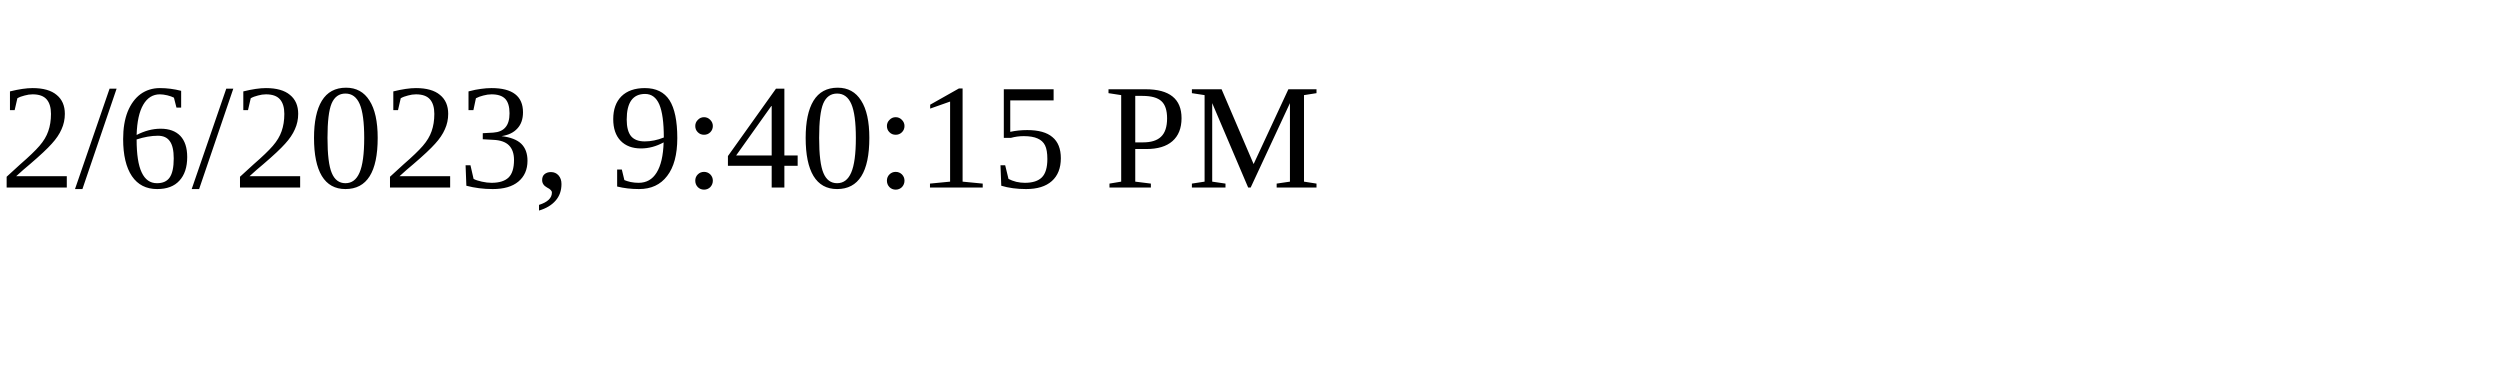
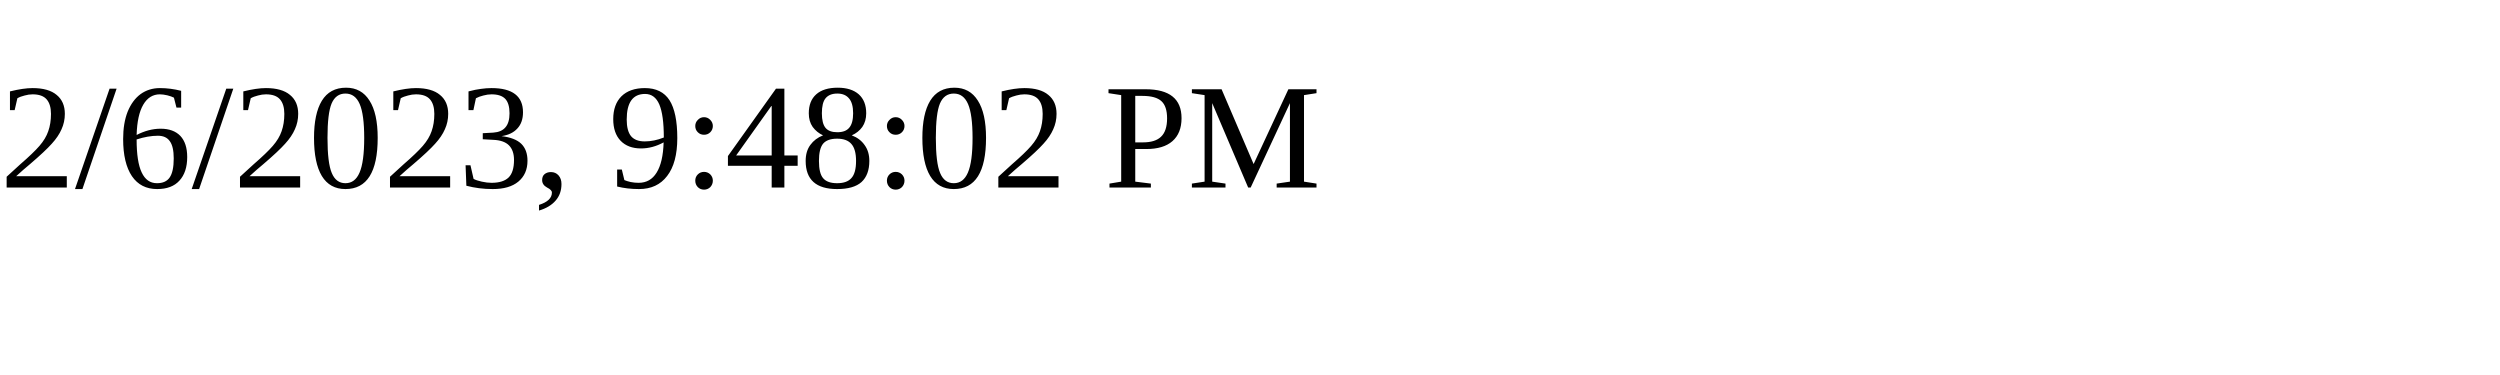
<svg xmlns="http://www.w3.org/2000/svg" height="30" width="200">
-   <text x="0" y="15">2/6/2023, 9:40:15 PM</text>
+   <text x="0" y="15">2/6/2023, 9:48:02 PM</text>
</svg>
